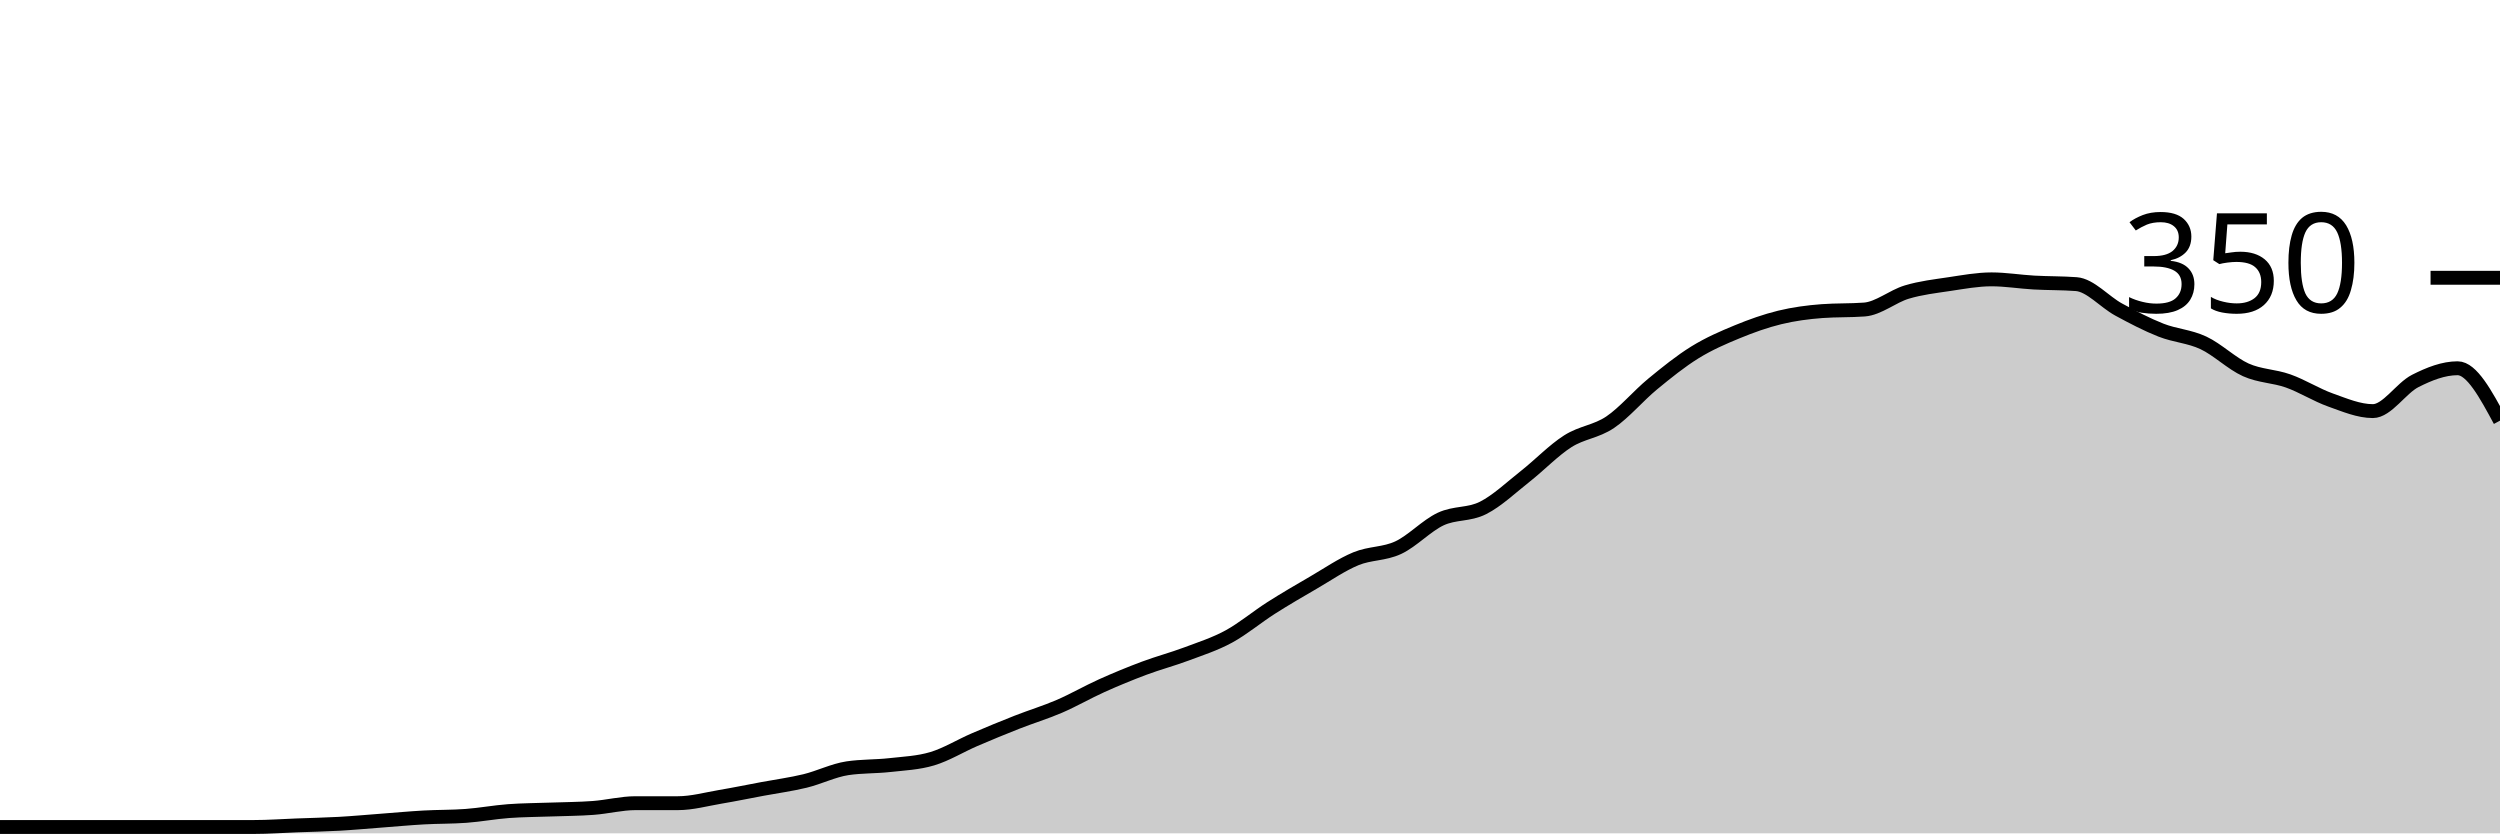
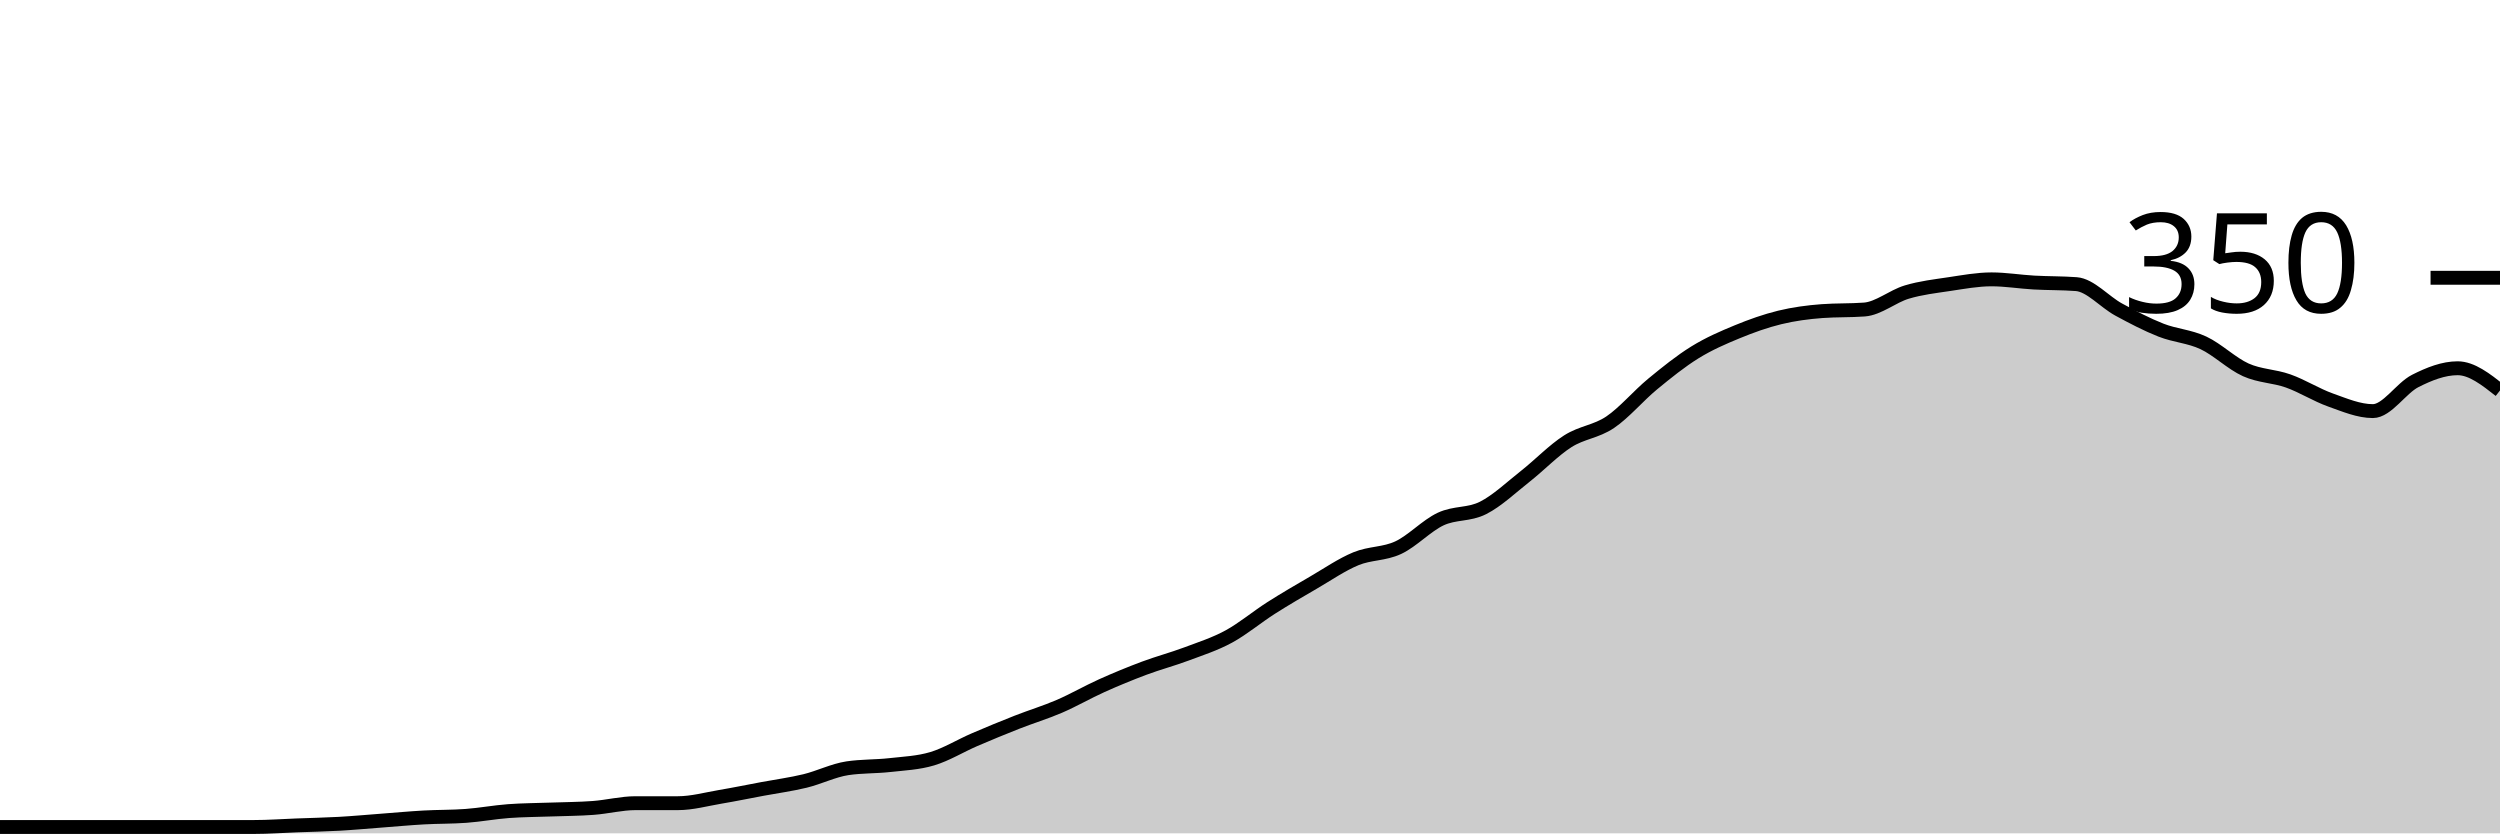
<svg xmlns="http://www.w3.org/2000/svg" viewBox="0 0 180 60">
  <g transform="translate(0,20)">
-     <path class="area" fill="rgba(0, 0, 0, 0.2)" d="M0,39.543C1.017,39.543,2.034,39.543,3.051,39.543C4.068,39.543,5.085,39.543,6.102,39.543C7.119,39.543,8.136,39.543,9.153,39.543C10.169,39.543,11.186,39.543,12.203,39.543C13.22,39.543,14.237,39.543,15.254,39.543C16.271,39.543,17.288,39.543,18.305,39.543C19.322,39.543,20.339,39.467,21.356,39.429C22.373,39.39,23.39,39.371,24.407,39.314C25.424,39.257,26.441,39.162,27.458,39.086C28.475,39.01,29.492,38.914,30.508,38.857C31.525,38.8,32.542,38.819,33.559,38.743C34.576,38.667,35.593,38.476,36.61,38.4C37.627,38.324,38.644,38.324,39.661,38.286C40.678,38.248,41.695,38.248,42.712,38.171C43.729,38.095,44.746,37.829,45.763,37.829C46.78,37.829,47.797,37.829,48.814,37.829C49.831,37.829,50.847,37.543,51.864,37.371C52.881,37.2,53.898,36.99,54.915,36.8C55.932,36.61,56.949,36.476,57.966,36.229C58.983,35.981,60,35.467,61.017,35.314C62.034,35.162,63.051,35.2,64.068,35.086C65.085,34.971,66.102,34.933,67.119,34.629C68.136,34.324,69.153,33.695,70.169,33.257C71.186,32.819,72.203,32.4,73.22,32C74.237,31.6,75.254,31.295,76.271,30.857C77.288,30.419,78.305,29.829,79.322,29.371C80.339,28.914,81.356,28.495,82.373,28.114C83.39,27.733,84.407,27.467,85.424,27.086C86.441,26.705,87.458,26.381,88.475,25.829C89.492,25.276,90.508,24.419,91.525,23.771C92.542,23.124,93.559,22.533,94.576,21.943C95.593,21.352,96.61,20.648,97.627,20.229C98.644,19.81,99.661,19.905,100.678,19.429C101.695,18.952,102.712,17.848,103.729,17.371C104.746,16.895,105.763,17.086,106.78,16.571C107.797,16.057,108.814,15.086,109.831,14.286C110.847,13.486,111.864,12.419,112.881,11.771C113.898,11.124,114.915,11.086,115.932,10.4C116.949,9.714,117.966,8.495,118.983,7.657C120,6.819,121.017,6,122.034,5.371C123.051,4.743,124.068,4.305,125.085,3.886C126.102,3.467,127.119,3.105,128.136,2.857C129.153,2.61,130.169,2.476,131.186,2.4C132.203,2.324,133.22,2.362,134.237,2.286C135.254,2.21,136.271,1.333,137.288,1.029C138.305,0.724,139.322,0.61,140.339,0.457C141.356,0.305,142.373,0.114,143.39,0.114C144.407,0.114,145.424,0.286,146.441,0.343C147.458,0.4,148.475,0.381,149.492,0.457C150.508,0.533,151.525,1.733,152.542,2.286C153.559,2.838,154.576,3.371,155.593,3.771C156.61,4.171,157.627,4.21,158.644,4.686C159.661,5.162,160.678,6.171,161.695,6.629C162.712,7.086,163.729,7.067,164.746,7.429C165.763,7.79,166.78,8.438,167.797,8.8C168.814,9.162,169.831,9.6,170.847,9.6C171.864,9.6,172.881,7.943,173.898,7.429C174.915,6.914,175.932,6.514,176.949,6.514C177.966,6.514,178.983,8.4,180,10.286L180,40C178.983,40,177.966,40,176.949,40C175.932,40,174.915,40,173.898,40C172.881,40,171.864,40,170.847,40C169.831,40,168.814,40,167.797,40C166.78,40,165.763,40,164.746,40C163.729,40,162.712,40,161.695,40C160.678,40,159.661,40,158.644,40C157.627,40,156.61,40,155.593,40C154.576,40,153.559,40,152.542,40C151.525,40,150.508,40,149.492,40C148.475,40,147.458,40,146.441,40C145.424,40,144.407,40,143.39,40C142.373,40,141.356,40,140.339,40C139.322,40,138.305,40,137.288,40C136.271,40,135.254,40,134.237,40C133.22,40,132.203,40,131.186,40C130.169,40,129.153,40,128.136,40C127.119,40,126.102,40,125.085,40C124.068,40,123.051,40,122.034,40C121.017,40,120,40,118.983,40C117.966,40,116.949,40,115.932,40C114.915,40,113.898,40,112.881,40C111.864,40,110.847,40,109.831,40C108.814,40,107.797,40,106.78,40C105.763,40,104.746,40,103.729,40C102.712,40,101.695,40,100.678,40C99.661,40,98.644,40,97.627,40C96.61,40,95.593,40,94.576,40C93.559,40,92.542,40,91.525,40C90.508,40,89.492,40,88.475,40C87.458,40,86.441,40,85.424,40C84.407,40,83.39,40,82.373,40C81.356,40,80.339,40,79.322,40C78.305,40,77.288,40,76.271,40C75.254,40,74.237,40,73.22,40C72.203,40,71.186,40,70.169,40C69.153,40,68.136,40,67.119,40C66.102,40,65.085,40,64.068,40C63.051,40,62.034,40,61.017,40C60,40,58.983,40,57.966,40C56.949,40,55.932,40,54.915,40C53.898,40,52.881,40,51.864,40C50.847,40,49.831,40,48.814,40C47.797,40,46.78,40,45.763,40C44.746,40,43.729,40,42.712,40C41.695,40,40.678,40,39.661,40C38.644,40,37.627,40,36.61,40C35.593,40,34.576,40,33.559,40C32.542,40,31.525,40,30.508,40C29.492,40,28.475,40,27.458,40C26.441,40,25.424,40,24.407,40C23.39,40,22.373,40,21.356,40C20.339,40,19.322,40,18.305,40C17.288,40,16.271,40,15.254,40C14.237,40,13.22,40,12.203,40C11.186,40,10.169,40,9.153,40C8.136,40,7.119,40,6.102,40C5.085,40,4.068,40,3.051,40C2.034,40,1.017,40,0,40Z" />
-     <path class="line" stroke="black" fill="none" d="M0,39.543C1.017,39.543,2.034,39.543,3.051,39.543C4.068,39.543,5.085,39.543,6.102,39.543C7.119,39.543,8.136,39.543,9.153,39.543C10.169,39.543,11.186,39.543,12.203,39.543C13.22,39.543,14.237,39.543,15.254,39.543C16.271,39.543,17.288,39.543,18.305,39.543C19.322,39.543,20.339,39.467,21.356,39.429C22.373,39.39,23.39,39.371,24.407,39.314C25.424,39.257,26.441,39.162,27.458,39.086C28.475,39.01,29.492,38.914,30.508,38.857C31.525,38.8,32.542,38.819,33.559,38.743C34.576,38.667,35.593,38.476,36.61,38.4C37.627,38.324,38.644,38.324,39.661,38.286C40.678,38.248,41.695,38.248,42.712,38.171C43.729,38.095,44.746,37.829,45.763,37.829C46.78,37.829,47.797,37.829,48.814,37.829C49.831,37.829,50.847,37.543,51.864,37.371C52.881,37.2,53.898,36.99,54.915,36.8C55.932,36.61,56.949,36.476,57.966,36.229C58.983,35.981,60,35.467,61.017,35.314C62.034,35.162,63.051,35.2,64.068,35.086C65.085,34.971,66.102,34.933,67.119,34.629C68.136,34.324,69.153,33.695,70.169,33.257C71.186,32.819,72.203,32.4,73.22,32C74.237,31.6,75.254,31.295,76.271,30.857C77.288,30.419,78.305,29.829,79.322,29.371C80.339,28.914,81.356,28.495,82.373,28.114C83.39,27.733,84.407,27.467,85.424,27.086C86.441,26.705,87.458,26.381,88.475,25.829C89.492,25.276,90.508,24.419,91.525,23.771C92.542,23.124,93.559,22.533,94.576,21.943C95.593,21.352,96.61,20.648,97.627,20.229C98.644,19.81,99.661,19.905,100.678,19.429C101.695,18.952,102.712,17.848,103.729,17.371C104.746,16.895,105.763,17.086,106.78,16.571C107.797,16.057,108.814,15.086,109.831,14.286C110.847,13.486,111.864,12.419,112.881,11.771C113.898,11.124,114.915,11.086,115.932,10.4C116.949,9.714,117.966,8.495,118.983,7.657C120,6.819,121.017,6,122.034,5.371C123.051,4.743,124.068,4.305,125.085,3.886C126.102,3.467,127.119,3.105,128.136,2.857C129.153,2.61,130.169,2.476,131.186,2.4C132.203,2.324,133.22,2.362,134.237,2.286C135.254,2.21,136.271,1.333,137.288,1.029C138.305,0.724,139.322,0.61,140.339,0.457C141.356,0.305,142.373,0.114,143.39,0.114C144.407,0.114,145.424,0.286,146.441,0.343C147.458,0.4,148.475,0.381,149.492,0.457C150.508,0.533,151.525,1.733,152.542,2.286C153.559,2.838,154.576,3.371,155.593,3.771C156.61,4.171,157.627,4.21,158.644,4.686C159.661,5.162,160.678,6.171,161.695,6.629C162.712,7.086,163.729,7.067,164.746,7.429C165.763,7.79,166.78,8.438,167.797,8.8C168.814,9.162,169.831,9.6,170.847,9.6C171.864,9.6,172.881,7.943,173.898,7.429C174.915,6.914,175.932,6.514,176.949,6.514C177.966,6.514,178.983,8.4,180,10.286" />
+     <path class="area" fill="rgba(0, 0, 0, 0.2)" d="M0,39.543C1.017,39.543,2.034,39.543,3.051,39.543C4.068,39.543,5.085,39.543,6.102,39.543C7.119,39.543,8.136,39.543,9.153,39.543C10.169,39.543,11.186,39.543,12.203,39.543C13.22,39.543,14.237,39.543,15.254,39.543C16.271,39.543,17.288,39.543,18.305,39.543C19.322,39.543,20.339,39.467,21.356,39.429C22.373,39.39,23.39,39.371,24.407,39.314C25.424,39.257,26.441,39.162,27.458,39.086C28.475,39.01,29.492,38.914,30.508,38.857C31.525,38.8,32.542,38.819,33.559,38.743C34.576,38.667,35.593,38.476,36.61,38.4C37.627,38.324,38.644,38.324,39.661,38.286C40.678,38.248,41.695,38.248,42.712,38.171C43.729,38.095,44.746,37.829,45.763,37.829C46.78,37.829,47.797,37.829,48.814,37.829C49.831,37.829,50.847,37.543,51.864,37.371C52.881,37.2,53.898,36.99,54.915,36.8C55.932,36.61,56.949,36.476,57.966,36.229C58.983,35.981,60,35.467,61.017,35.314C62.034,35.162,63.051,35.2,64.068,35.086C65.085,34.971,66.102,34.933,67.119,34.629C68.136,34.324,69.153,33.695,70.169,33.257C71.186,32.819,72.203,32.4,73.22,32C74.237,31.6,75.254,31.295,76.271,30.857C77.288,30.419,78.305,29.829,79.322,29.371C80.339,28.914,81.356,28.495,82.373,28.114C83.39,27.733,84.407,27.467,85.424,27.086C86.441,26.705,87.458,26.381,88.475,25.829C89.492,25.276,90.508,24.419,91.525,23.771C92.542,23.124,93.559,22.533,94.576,21.943C95.593,21.352,96.61,20.648,97.627,20.229C98.644,19.81,99.661,19.905,100.678,19.429C101.695,18.952,102.712,17.848,103.729,17.371C104.746,16.895,105.763,17.086,106.78,16.571C107.797,16.057,108.814,15.086,109.831,14.286C110.847,13.486,111.864,12.419,112.881,11.771C113.898,11.124,114.915,11.086,115.932,10.4C116.949,9.714,117.966,8.495,118.983,7.657C120,6.819,121.017,6,122.034,5.371C123.051,4.743,124.068,4.305,125.085,3.886C126.102,3.467,127.119,3.105,128.136,2.857C129.153,2.61,130.169,2.476,131.186,2.4C132.203,2.324,133.22,2.362,134.237,2.286C135.254,2.21,136.271,1.333,137.288,1.029C138.305,0.724,139.322,0.61,140.339,0.457C141.356,0.305,142.373,0.114,143.39,0.114C144.407,0.114,145.424,0.286,146.441,0.343C147.458,0.4,148.475,0.381,149.492,0.457C150.508,0.533,151.525,1.733,152.542,2.286C153.559,2.838,154.576,3.371,155.593,3.771C156.61,4.171,157.627,4.21,158.644,4.686C159.661,5.162,160.678,6.171,161.695,6.629C162.712,7.086,163.729,7.067,164.746,7.429C165.763,7.79,166.78,8.438,167.797,8.8C168.814,9.162,169.831,9.6,170.847,9.6C171.864,9.6,172.881,7.943,173.898,7.429C174.915,6.914,175.932,6.514,176.949,6.514C177.966,6.514,178.983,7.314,180,8.114L180,40C178.983,40,177.966,40,176.949,40C175.932,40,174.915,40,173.898,40C172.881,40,171.864,40,170.847,40C169.831,40,168.814,40,167.797,40C166.78,40,165.763,40,164.746,40C163.729,40,162.712,40,161.695,40C160.678,40,159.661,40,158.644,40C157.627,40,156.61,40,155.593,40C154.576,40,153.559,40,152.542,40C151.525,40,150.508,40,149.492,40C148.475,40,147.458,40,146.441,40C145.424,40,144.407,40,143.39,40C142.373,40,141.356,40,140.339,40C139.322,40,138.305,40,137.288,40C136.271,40,135.254,40,134.237,40C133.22,40,132.203,40,131.186,40C130.169,40,129.153,40,128.136,40C127.119,40,126.102,40,125.085,40C124.068,40,123.051,40,122.034,40C121.017,40,120,40,118.983,40C117.966,40,116.949,40,115.932,40C114.915,40,113.898,40,112.881,40C111.864,40,110.847,40,109.831,40C108.814,40,107.797,40,106.78,40C105.763,40,104.746,40,103.729,40C102.712,40,101.695,40,100.678,40C99.661,40,98.644,40,97.627,40C96.61,40,95.593,40,94.576,40C93.559,40,92.542,40,91.525,40C90.508,40,89.492,40,88.475,40C87.458,40,86.441,40,85.424,40C84.407,40,83.39,40,82.373,40C81.356,40,80.339,40,79.322,40C78.305,40,77.288,40,76.271,40C75.254,40,74.237,40,73.22,40C72.203,40,71.186,40,70.169,40C69.153,40,68.136,40,67.119,40C66.102,40,65.085,40,64.068,40C63.051,40,62.034,40,61.017,40C60,40,58.983,40,57.966,40C56.949,40,55.932,40,54.915,40C53.898,40,52.881,40,51.864,40C50.847,40,49.831,40,48.814,40C47.797,40,46.78,40,45.763,40C44.746,40,43.729,40,42.712,40C41.695,40,40.678,40,39.661,40C38.644,40,37.627,40,36.61,40C35.593,40,34.576,40,33.559,40C32.542,40,31.525,40,30.508,40C29.492,40,28.475,40,27.458,40C26.441,40,25.424,40,24.407,40C23.39,40,22.373,40,21.356,40C20.339,40,19.322,40,18.305,40C17.288,40,16.271,40,15.254,40C14.237,40,13.22,40,12.203,40C11.186,40,10.169,40,9.153,40C8.136,40,7.119,40,6.102,40C5.085,40,4.068,40,3.051,40C2.034,40,1.017,40,0,40Z" />
+     <path class="line" stroke="black" fill="none" d="M0,39.543C1.017,39.543,2.034,39.543,3.051,39.543C4.068,39.543,5.085,39.543,6.102,39.543C7.119,39.543,8.136,39.543,9.153,39.543C10.169,39.543,11.186,39.543,12.203,39.543C13.22,39.543,14.237,39.543,15.254,39.543C16.271,39.543,17.288,39.543,18.305,39.543C19.322,39.543,20.339,39.467,21.356,39.429C22.373,39.39,23.39,39.371,24.407,39.314C25.424,39.257,26.441,39.162,27.458,39.086C28.475,39.01,29.492,38.914,30.508,38.857C31.525,38.8,32.542,38.819,33.559,38.743C34.576,38.667,35.593,38.476,36.61,38.4C37.627,38.324,38.644,38.324,39.661,38.286C40.678,38.248,41.695,38.248,42.712,38.171C43.729,38.095,44.746,37.829,45.763,37.829C46.78,37.829,47.797,37.829,48.814,37.829C49.831,37.829,50.847,37.543,51.864,37.371C52.881,37.2,53.898,36.99,54.915,36.8C55.932,36.61,56.949,36.476,57.966,36.229C58.983,35.981,60,35.467,61.017,35.314C62.034,35.162,63.051,35.2,64.068,35.086C65.085,34.971,66.102,34.933,67.119,34.629C68.136,34.324,69.153,33.695,70.169,33.257C71.186,32.819,72.203,32.4,73.22,32C74.237,31.6,75.254,31.295,76.271,30.857C77.288,30.419,78.305,29.829,79.322,29.371C80.339,28.914,81.356,28.495,82.373,28.114C83.39,27.733,84.407,27.467,85.424,27.086C86.441,26.705,87.458,26.381,88.475,25.829C89.492,25.276,90.508,24.419,91.525,23.771C92.542,23.124,93.559,22.533,94.576,21.943C95.593,21.352,96.61,20.648,97.627,20.229C98.644,19.81,99.661,19.905,100.678,19.429C101.695,18.952,102.712,17.848,103.729,17.371C104.746,16.895,105.763,17.086,106.78,16.571C107.797,16.057,108.814,15.086,109.831,14.286C110.847,13.486,111.864,12.419,112.881,11.771C113.898,11.124,114.915,11.086,115.932,10.4C116.949,9.714,117.966,8.495,118.983,7.657C120,6.819,121.017,6,122.034,5.371C123.051,4.743,124.068,4.305,125.085,3.886C126.102,3.467,127.119,3.105,128.136,2.857C129.153,2.61,130.169,2.476,131.186,2.4C132.203,2.324,133.22,2.362,134.237,2.286C135.254,2.21,136.271,1.333,137.288,1.029C138.305,0.724,139.322,0.61,140.339,0.457C141.356,0.305,142.373,0.114,143.39,0.114C144.407,0.114,145.424,0.286,146.441,0.343C147.458,0.4,148.475,0.381,149.492,0.457C150.508,0.533,151.525,1.733,152.542,2.286C153.559,2.838,154.576,3.371,155.593,3.771C156.61,4.171,157.627,4.21,158.644,4.686C159.661,5.162,160.678,6.171,161.695,6.629C162.712,7.086,163.729,7.067,164.746,7.429C165.763,7.79,166.78,8.438,167.797,8.8C168.814,9.162,169.831,9.6,170.847,9.6C171.864,9.6,172.881,7.943,173.898,7.429C174.915,6.914,175.932,6.514,176.949,6.514C177.966,6.514,178.983,7.314,180,8.114" />
    <path class="axis-ceiling" stroke-width="1" stroke="black" fill="none" d="M175,0L180,0" />
    <text class="axis-ceiling-label" font-family="sans-serif" text-anchor="end" font-size="10px" x="170" y="2.5">350</text>
  </g>
</svg>
